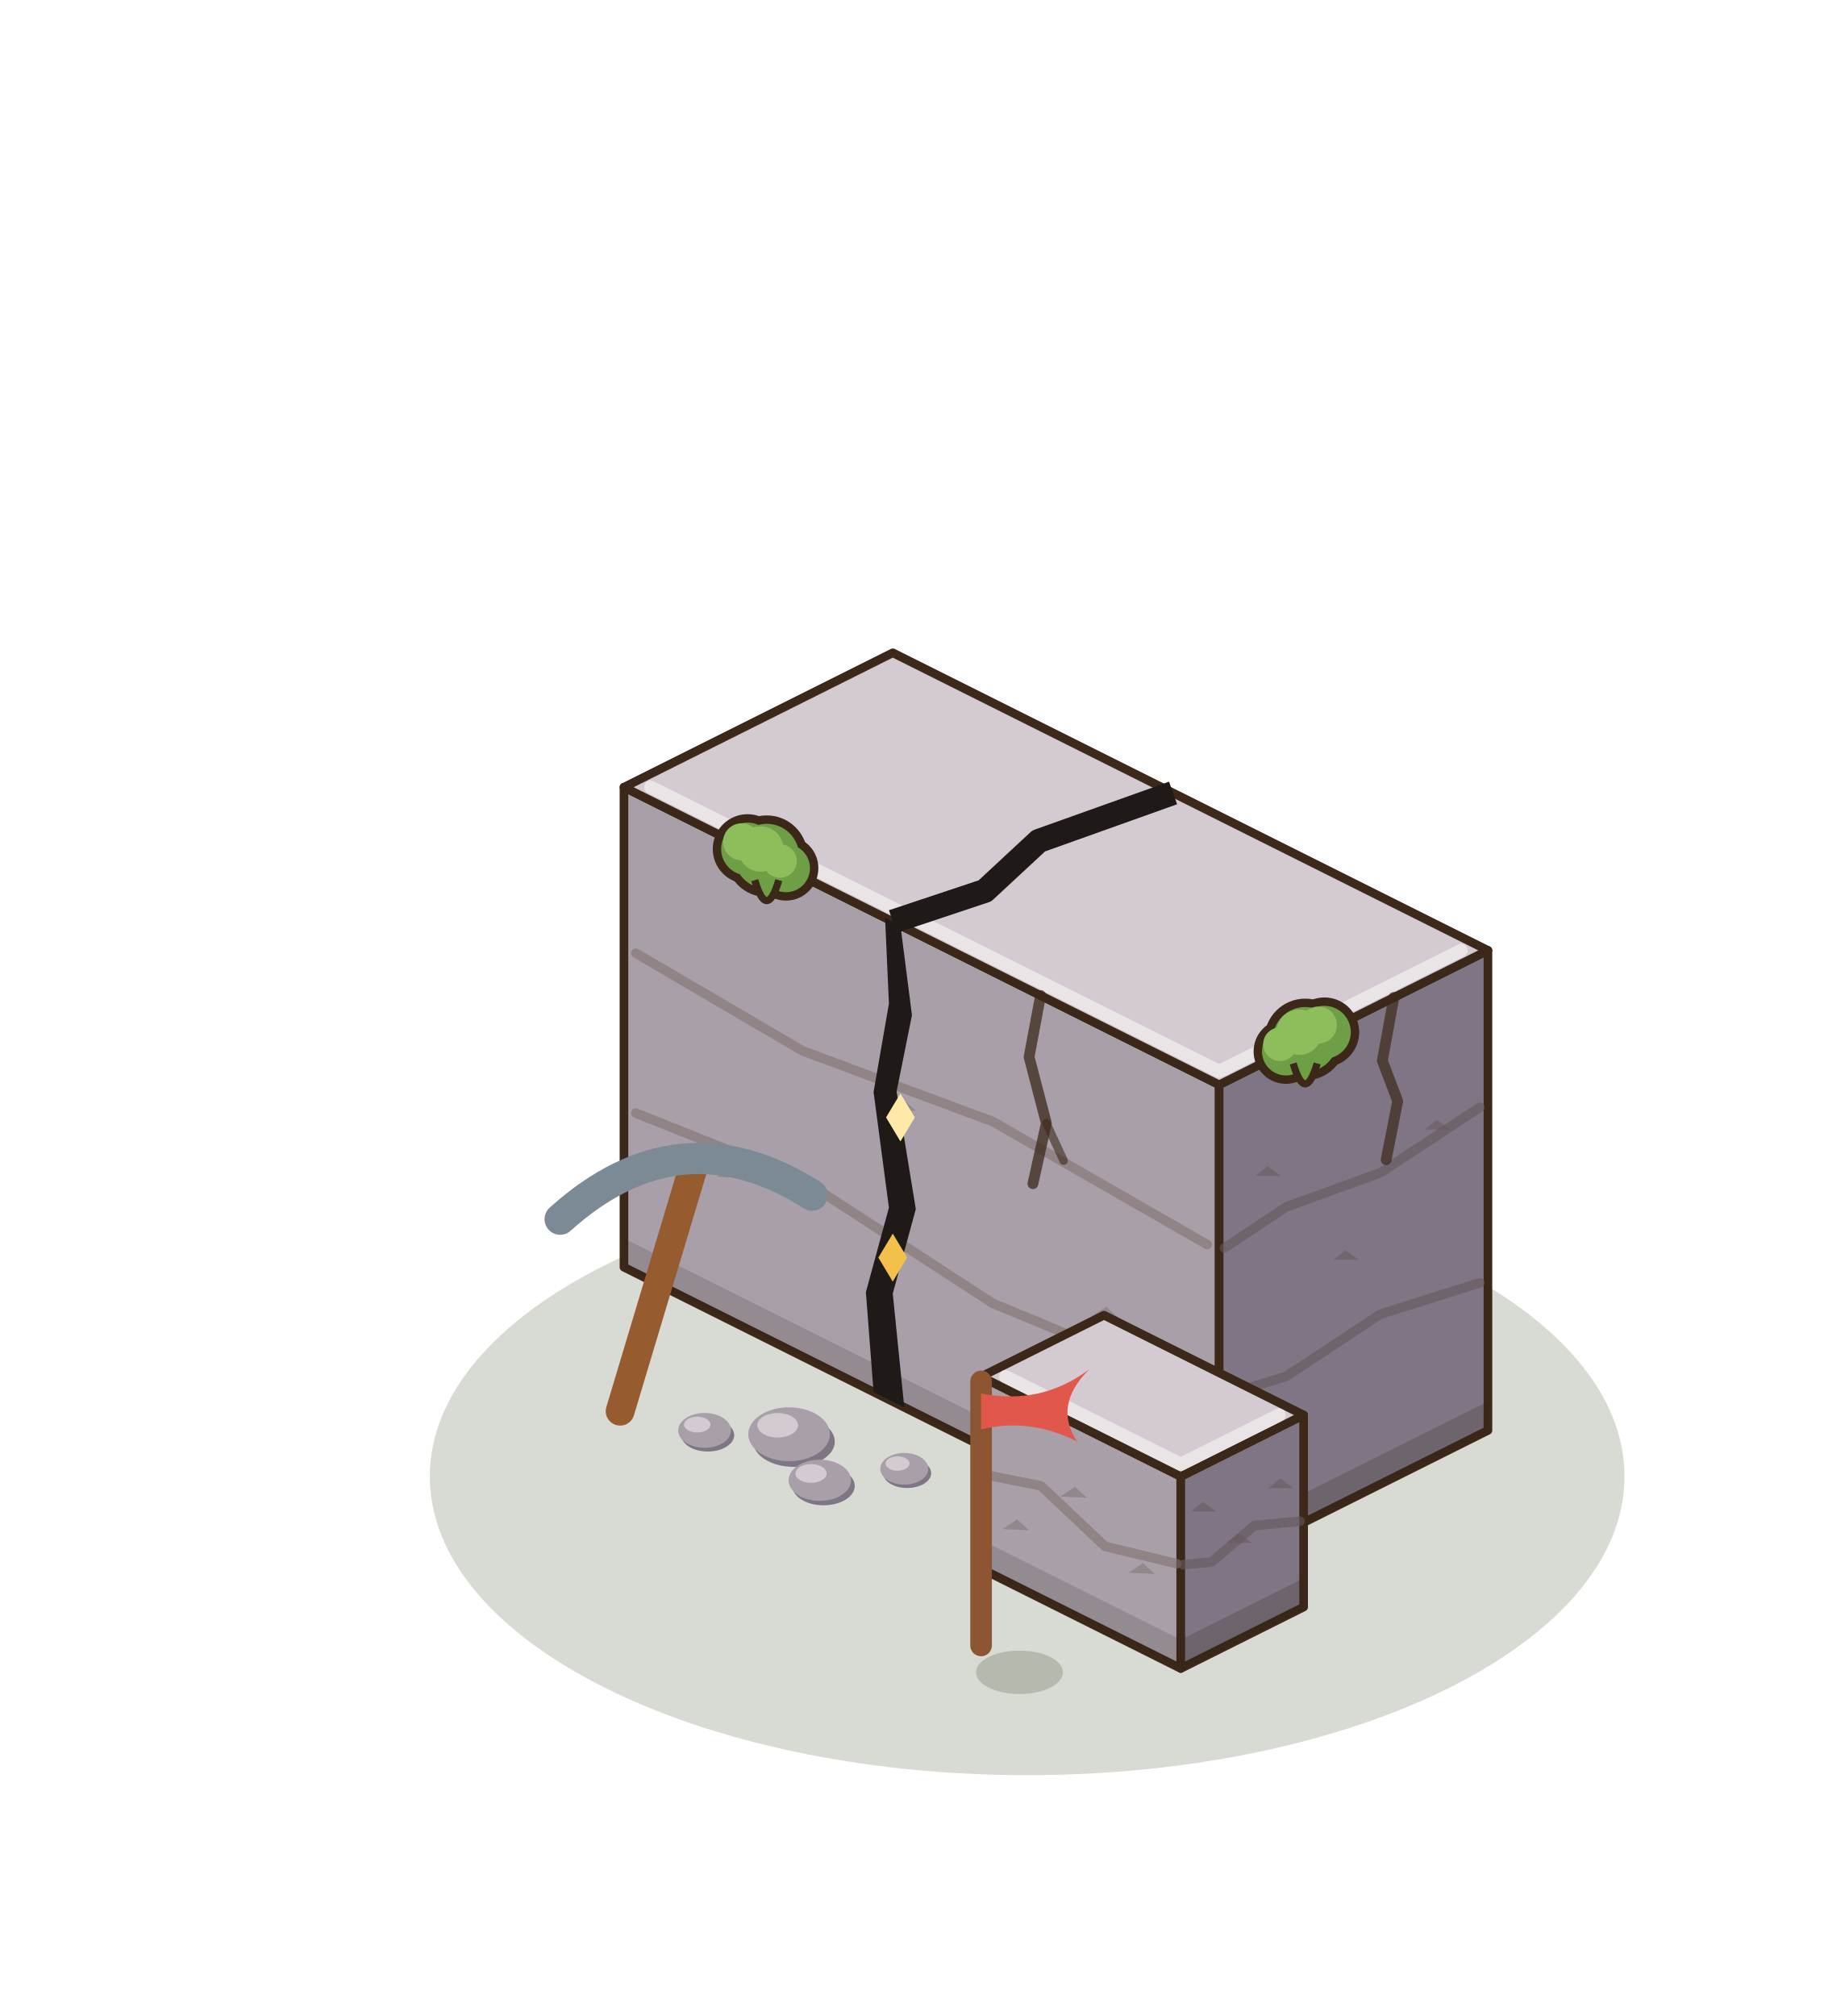
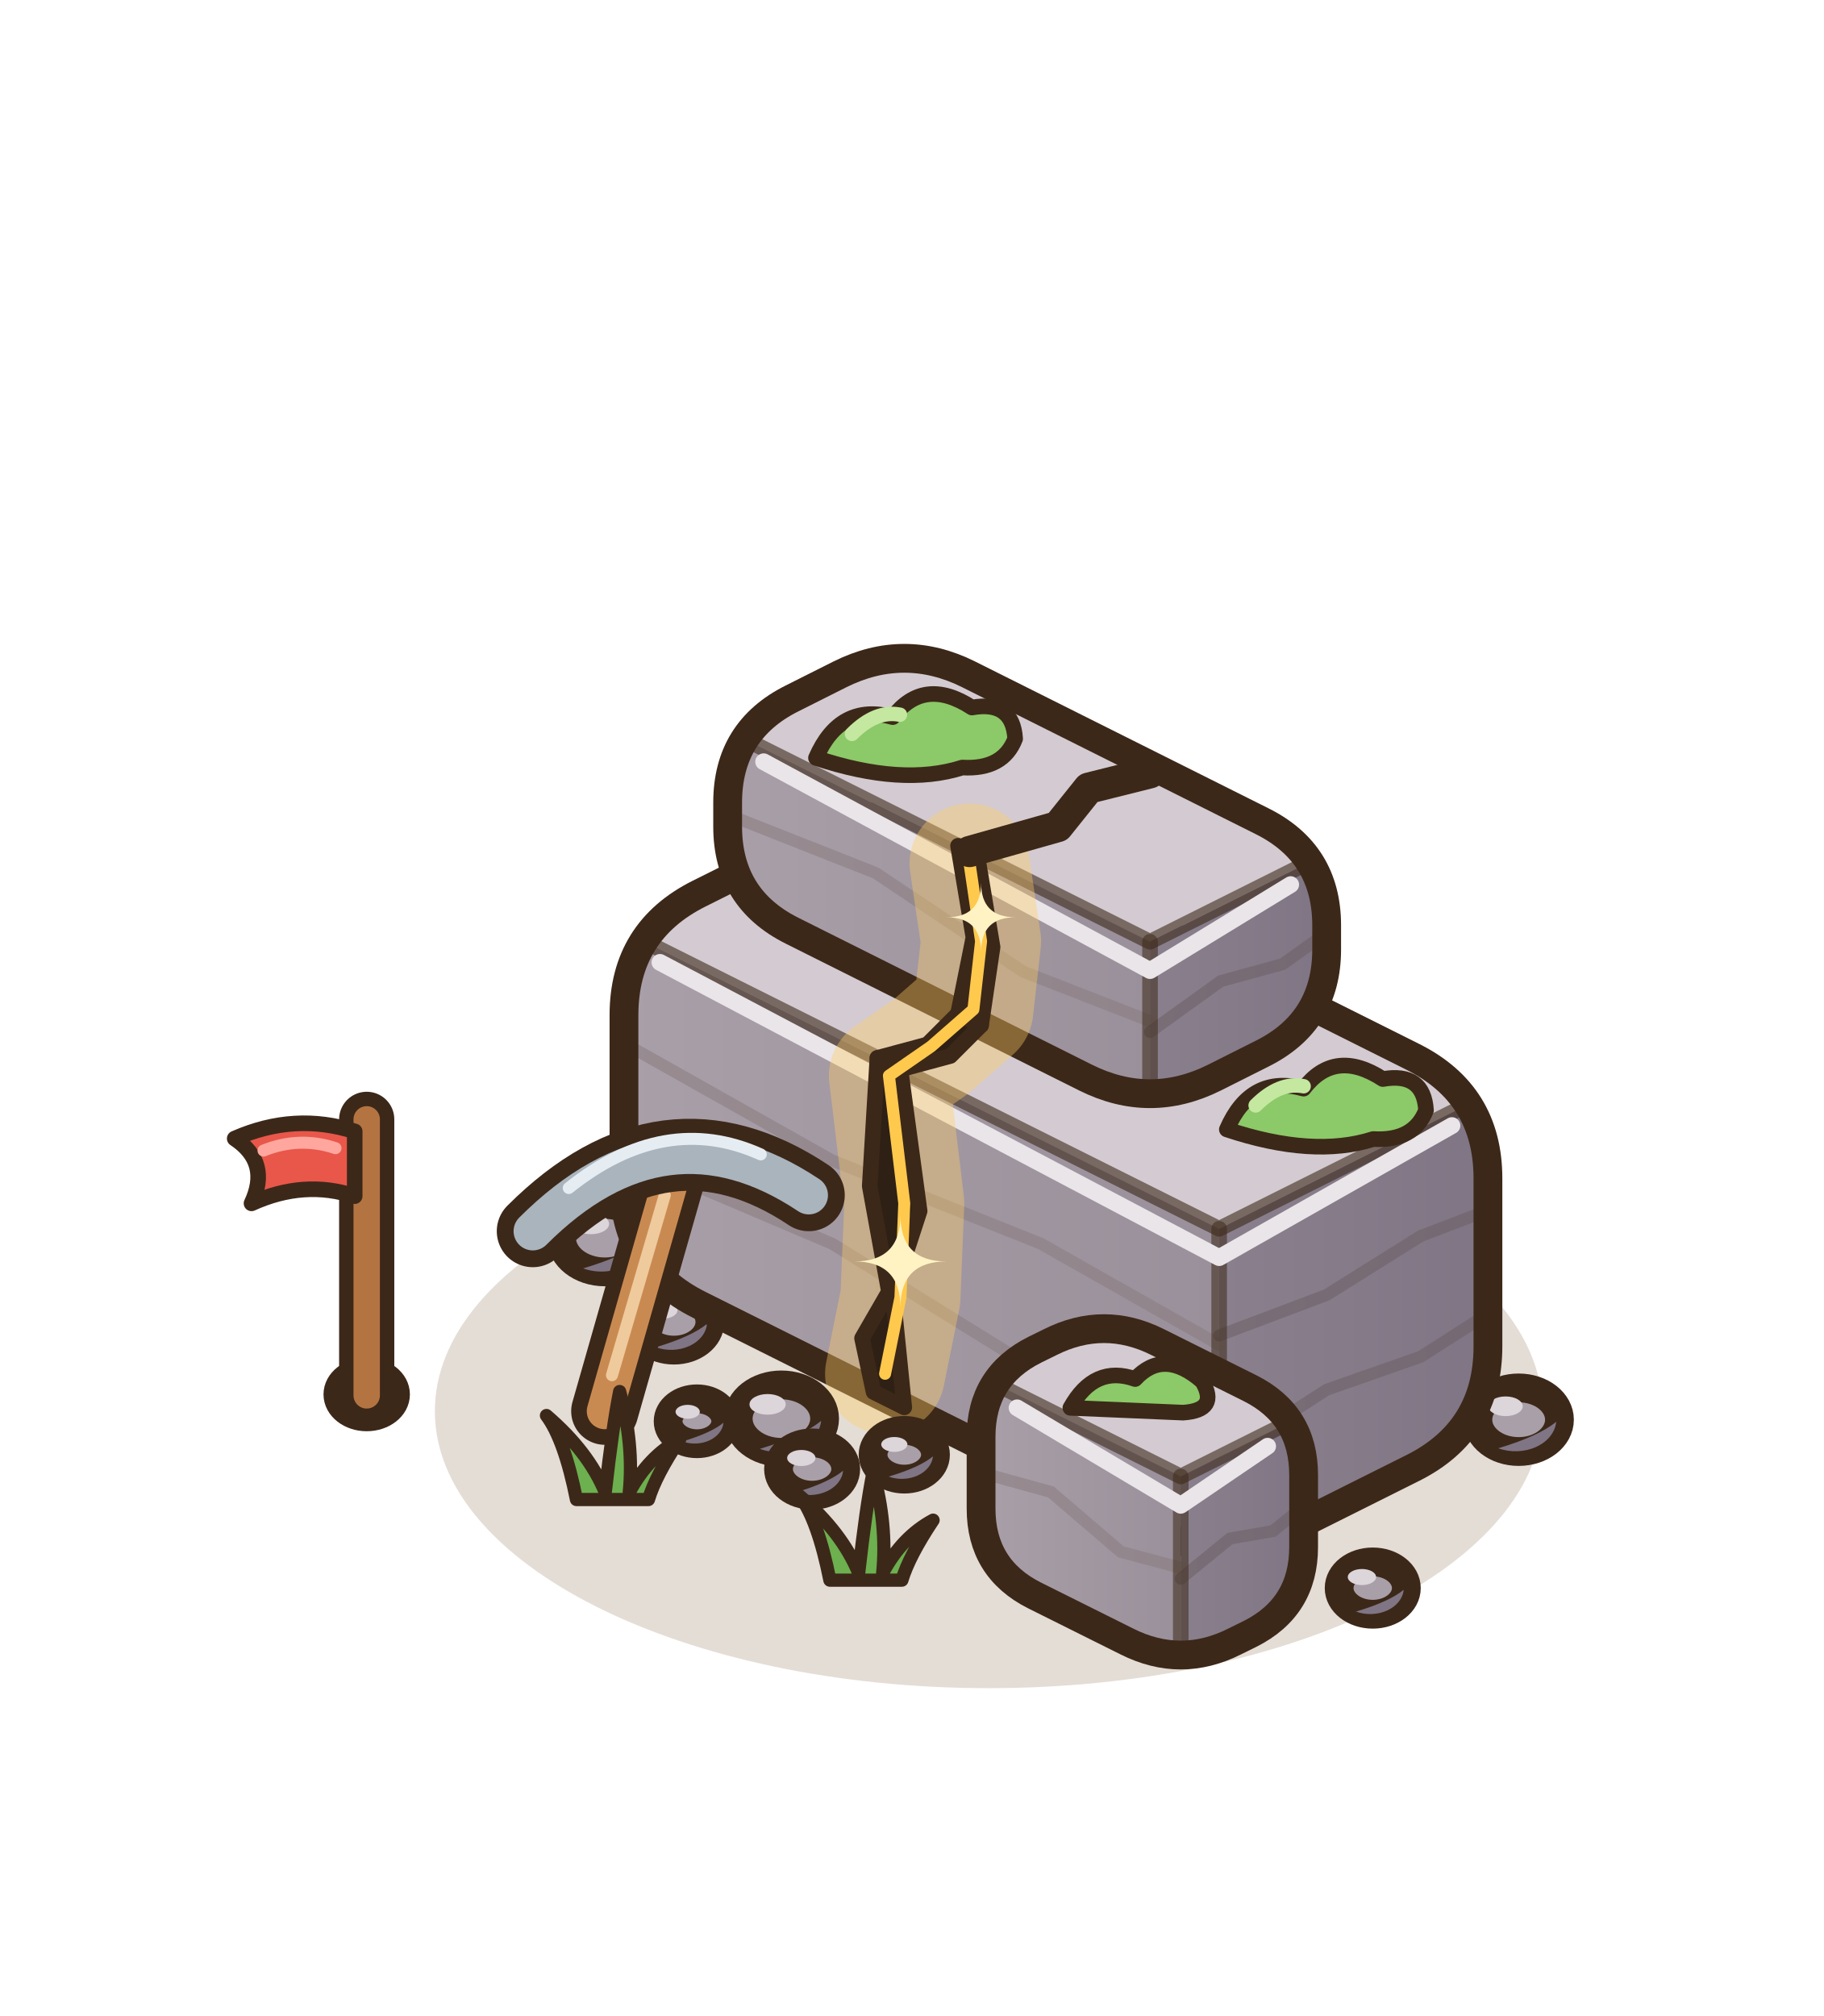
<svg xmlns="http://www.w3.org/2000/svg" width="190" height="210" viewBox="-95 -155 190 210">
  <g transform="scale(1.25)">
-     <ellipse cx="9.6" cy="-0.96" rx="49.78" ry="24.89" fill="rgba(40,55,20,0.18)" />
-     <polygon points="-24,-18.4 25.6,6.4 25.6,-33.6 -24,-58.4" fill="#A99FA8" stroke="#3C2819" stroke-width="0.72" stroke-linejoin="round" />
-     <polygon points="48,-4.8 25.6,6.4 25.6,-33.6 48,-44.8" fill="#7F7584" stroke="#3C2819" stroke-width="0.72" stroke-linejoin="round" />
-     <polygon points="-1.6,-69.6 48,-44.8 25.6,-33.6 -24,-58.4" fill="#D3CBD1" stroke="#3C2819" stroke-width="0.72" stroke-linejoin="round" />
-     <polygon points="-24,-18.4 25.6,6.4 25.6,4 -24,-20.8" fill="rgba(40,30,20,.16)" />
-     <polygon points="48,-4.8 25.6,6.4 25.6,4 48,-7.2" fill="rgba(40,30,20,.2)" />
-     <polyline points="-23.01,-31.24 -9.12,-25.69 6.75,-15.38 24.61,-7.99" stroke="#807272" stroke-width="0.8" fill="none" stroke-linecap="round" stroke-linejoin="round" opacity=".6" />
-     <polyline points="47.33,-17.1 39.04,-14.49 31.2,-9.31 26.05,-7.72" stroke="#66585b" stroke-width="0.8" fill="none" stroke-linecap="round" stroke-linejoin="round" opacity=".6" />
-     <polyline points="-23.01,-44.57 -9.12,-36.43 6.75,-30.53 24.61,-20.28" stroke="#807272" stroke-width="0.8" fill="none" stroke-linecap="round" stroke-linejoin="round" opacity=".6" />
-     <polyline points="47.33,-31.73 39.04,-26.27 31.2,-23.43 26.05,-20.01" stroke="#66585b" stroke-width="0.8" fill="none" stroke-linecap="round" stroke-linejoin="round" opacity=".6" />
-     <polyline points="-21.76,-58.4 25.6,-34.72 45.76,-44.8" stroke="#ebe8ea" stroke-width="1.1" fill="none" stroke-linecap="round" stroke-linejoin="round" opacity=".9" />
-     <path d="M-16.27,-25.94 l1.2,-0.8 l1,0.9 Z" fill="#807272" opacity=".55" />
-     <path d="M28.63,-26.02 l1,-0.8 l1.1,0.8 Z" fill="#66585b" opacity=".55" />
-     <path d="M-1.89,-31.54 l1.2,-0.8 l1,0.9 Z" fill="#807272" opacity=".55" />
-     <path d="M35.13,-19.02 l1,-0.8 l1.1,0.8 Z" fill="#66585b" opacity=".55" />
-     <path d="M14.98,-14.31 l1.2,-0.8 l1,0.9 Z" fill="#807272" opacity=".55" />
-     <path d="M42.74,-29.87 l1,-0.8 l1.1,0.8 Z" fill="#66585b" opacity=".55" />
-     <polyline points="10.72,-41.04 9.76,-35.92 11.2,-30.4 10.08,-25.36" stroke="#3C2819" stroke-width="0.9" fill="none" stroke-linecap="round" stroke-linejoin="round" opacity=".75" />
-     <polyline points="11.2,-30.4 12.64,-27.28" stroke="#3C2819" stroke-width="0.7" fill="none" stroke-linecap="round" stroke-linejoin="round" opacity=".6" />
-     <polyline points="40.16,-40.88 39.2,-35.6 40.48,-32.24 39.52,-27.36" stroke="#3C2819" stroke-width="0.9" fill="none" stroke-linecap="round" stroke-linejoin="round" opacity=".7" />
-     <circle cx="-13.7" cy="-53.25" r="2.9" fill="#3C2819" />
-     <circle cx="-12.1" cy="-52.65" r="3.4" fill="#3C2819" />
-     <circle cx="-10.5" cy="-51.65" r="2.7" fill="#3C2819" />
-     <circle cx="-13.7" cy="-53.25" r="2.2" fill="#6E9E45" />
-     <circle cx="-12.1" cy="-52.65" r="2.7" fill="#6E9E45" />
-     <circle cx="-10.5" cy="-51.65" r="2" fill="#6E9E45" />
-     <circle cx="-14.2" cy="-53.85" r="1.54" fill="#8CBF5B" />
-     <circle cx="-12.6" cy="-53.25" r="1.89" fill="#8CBF5B" />
-     <circle cx="-11" cy="-52.25" r="1.4" fill="#8CBF5B" />
-     <path d="M-13.1,-50.65 q1,3.4 2,0" fill="#6E9E45" stroke="#3C2819" stroke-width="0.6" />
-     <circle cx="34.37" cy="-37.98" r="2.9" fill="#3C2819" />
-     <circle cx="32.77" cy="-37.38" r="3.4" fill="#3C2819" />
-     <circle cx="31.17" cy="-36.38" r="2.7" fill="#3C2819" />
-     <circle cx="34.37" cy="-37.98" r="2.2" fill="#6E9E45" />
-     <circle cx="32.77" cy="-37.38" r="2.7" fill="#6E9E45" />
-     <circle cx="31.17" cy="-36.38" r="2" fill="#6E9E45" />
-     <circle cx="33.87" cy="-38.58" r="1.54" fill="#8CBF5B" />
-     <circle cx="32.27" cy="-37.98" r="1.89" fill="#8CBF5B" />
-     <circle cx="30.67" cy="-36.98" r="1.4" fill="#8CBF5B" />
-     <path d="M31.77,-35.38 q1,3.4 2,0" fill="#6E9E45" stroke="#3C2819" stroke-width="0.6" />
-     <polygon points="5.76,6.72 22.4,15.04 22.4,-0.96 5.76,-9.28" fill="#A99FA8" stroke="#3C2819" stroke-width="0.72" stroke-linejoin="round" />
-     <polygon points="32.64,9.92 22.4,15.04 22.4,-0.96 32.64,-6.08" fill="#7F7584" stroke="#3C2819" stroke-width="0.72" stroke-linejoin="round" />
-     <polygon points="16,-14.4 32.64,-6.08 22.4,-0.96 5.76,-9.28" fill="#D3CBD1" stroke="#3C2819" stroke-width="0.72" stroke-linejoin="round" />
-     <polygon points="5.76,6.72 22.4,15.04 22.4,12.64 5.76,4.32" fill="rgba(40,30,20,.16)" />
-     <polygon points="32.64,9.92 22.4,15.04 22.4,12.64 32.64,7.52" fill="rgba(40,30,20,.2)" />
-     <polyline points="6.09,-1.11 10.75,-0.18 16.08,4.86 22.07,6.31" stroke="#807272" stroke-width="0.8" fill="none" stroke-linecap="round" stroke-linejoin="round" opacity=".6" />
-     <polyline points="32.33,2.77 28.54,3.13 24.96,6.18 22.6,6.38" stroke="#66585b" stroke-width="0.8" fill="none" stroke-linecap="round" stroke-linejoin="round" opacity=".6" />
-     <polyline points="7.81,-9.28 22.4,-1.98 30.59,-6.08" stroke="#ebe8ea" stroke-width="1.1" fill="none" stroke-linecap="round" stroke-linejoin="round" opacity=".9" />
-     <path d="M7.56,3.42 l1.2,-0.8 l1,0.9 Z" fill="#807272" opacity=".55" />
-     <path d="M23.24,1.96 l1,-0.8 l1.1,0.8 Z" fill="#66585b" opacity=".55" />
-     <path d="M12.38,0.71 l1.2,-0.8 l1,0.9 Z" fill="#807272" opacity=".55" />
-     <path d="M26.21,4.57 l1,-0.8 l1.1,0.8 Z" fill="#66585b" opacity=".55" />
-     <path d="M18.04,7.06 l1.2,-0.8 l1,0.9 Z" fill="#807272" opacity=".55" />
-     <path d="M29.69,0.01 l1,-0.8 l1.1,0.8 Z" fill="#66585b" opacity=".55" />
-     <polygon points="-3.2,-8 -0.64,-6.72 -1.6,-16.2 0.32,-23.24 -1.28,-33.04 0,-39.4 -0.96,-46.88 -2.24,-47.52 -1.92,-40.36 -3.2,-33 -1.92,-23.36 -3.84,-16.32" fill="#1F1A17" />
-     <path d="M-1.6,-21.2 l1.2,2 l-1.2,2 l-1.2,-2 Z" fill="#F2C04B" />
-     <path d="M-0.96,-32.88 l1.2,2 l-1.2,2 l-1.2,-2 Z" fill="#FFE9A8" />
-     <polyline points="-1.6,-47.2 6.08,-49.76 10.56,-53.92 21.76,-57.92" stroke="#1F1A17" stroke-width="2" fill="none" stroke-linejoin="round" />
-     <ellipse cx="-9.832" cy="-3.868" rx="3.4" ry="2.108" fill="#7F7584" />
-     <ellipse cx="-10.24" cy="-4.48" rx="3.4" ry="2.244" fill="#A99FA8" />
-     <ellipse cx="-11.192" cy="-5.228" rx="1.7" ry="1.02" fill="#D3CBD1" />
-     <ellipse cx="-7.368" cy="-0.172" rx="2.6" ry="1.612" fill="#7F7584" />
-     <ellipse cx="-7.68" cy="-0.64" rx="2.6" ry="1.716" fill="#A99FA8" />
-     <ellipse cx="-8.408" cy="-1.212" rx="1.3" ry="0.78" fill="#D3CBD1" />
-     <ellipse cx="-17.016" cy="-4.404" rx="2.2" ry="1.364" fill="#7F7584" />
-     <ellipse cx="-17.28" cy="-4.8" rx="2.2" ry="1.452" fill="#A99FA8" />
-     <ellipse cx="-17.896" cy="-5.284" rx="1.1" ry="0.66" fill="#D3CBD1" />
-     <ellipse cx="-0.4" cy="-1.24" rx="2" ry="1.24" fill="#7F7584" />
-     <ellipse cx="-0.64" cy="-1.6" rx="2" ry="1.32" fill="#A99FA8" />
-     <ellipse cx="-1.2" cy="-2.04" rx="1" ry="0.6" fill="#D3CBD1" />
-     <line x1="-24.32" y1="-6.4" x2="-18.32" y2="-26.4" stroke="#965C30" stroke-width="2.4" stroke-linecap="round" />
-     <path d="M-29.32,-22.4 Q-19.32,-31.4 -8.32,-24.4" stroke="#7C8A96" stroke-width="2.6" fill="none" stroke-linecap="round" />
-     <ellipse cx="8.96" cy="15.36" rx="3.62" ry="1.81" fill="rgba(40,55,20,0.2)" />
-     <line x1="5.76" y1="13.12" x2="5.76" y2="-8.88" stroke="#8B5631" stroke-width="1.8" stroke-linecap="round" />
-     <path d="M5.76,-7.88 q5,1 9,-2 q-3,3 -1,6 q-4,-2 -8,-1 Z" fill="#E2574C" />
+     <ellipse cx="6.4" cy="-6.4" rx="46.16" ry="23.08" fill="rgba(120,85,45,.2)" />
+     <ellipse cx="-25.6" cy="-20.82" rx="3.6" ry="2.81" fill="#A99FA8" stroke="#3C2819" stroke-width="2.4" />
+     <path d="M-22.29,-20.64 A3.6,2.81 0 0 1 -27.4,-18.3 Q-23.8,-19.38 -22.29,-20.64 Z" fill="#7F7584" />
+     <ellipse cx="-26.75" cy="-22.01" rx="1.51" ry="0.86" fill="#dcd5da" />
+     <ellipse cx="-19.84" cy="-13.83" rx="3" ry="2.34" fill="#A99FA8" stroke="#3C2819" stroke-width="2.4" />
+     <path d="M-17.08,-13.68 A3,2.34 0 0 1 -21.34,-11.73 Q-18.34,-12.63 -17.08,-13.68 Z" fill="#7F7584" />
+     <ellipse cx="-20.8" cy="-14.82" rx="1.26" ry="0.72" fill="#dcd5da" />
+     <ellipse cx="50.56" cy="-5.69" rx="3.4" ry="2.65" fill="#A99FA8" stroke="#3C2819" stroke-width="2.4" />
+     <path d="M53.69,-5.52 A3.4,2.65 0 0 1 48.86,-3.31 Q52.26,-4.33 53.69,-5.52 Z" fill="#7F7584" />
+     <ellipse cx="49.47" cy="-6.81" rx="1.43" ry="0.82" fill="#dcd5da" />
+     <ellipse cx="38.4" cy="8.34" rx="2.8" ry="2.18" fill="#A99FA8" stroke="#3C2819" stroke-width="2.4" />
+     <path d="M40.98,8.48 A2.8,2.18 0 0 1 37,10.3 Q39.8,9.46 40.98,8.48 Z" fill="#7F7584" />
+     <ellipse cx="37.5" cy="7.42" rx="1.18" ry="0.67" fill="#dcd5da" />
+     <defs>
+       <linearGradient id="fs1-l" x1="0" y1="0" x2="1" y2="0">
+         <stop offset="0" stop-color="#A99FA8" />
+         <stop offset="1" stop-color="#9a909b" />
+       </linearGradient>
+     </defs>
+     <defs>
+       <linearGradient id="fs1-r" x1="0" y1="0" x2="1" y2="0">
+         <stop offset="0" stop-color="#8a808d" />
+         <stop offset="1" stop-color="#7F7584" />
+       </linearGradient>
+     </defs>
+     <defs>
+       <clipPath id="fs1-s">
+         <path d="M4.66,-54.47 Q-1.6,-57.6 -7.86,-54.47 L-17.74,-49.53 Q-24,-46.4 -24,-39.4 L-24,-25.4 Q-24,-18.4 -17.74,-15.27 L19.34,3.27 Q25.6,6.4 31.86,3.27 L41.74,-1.67 Q48,-4.8 48,-11.8 L48,-25.8 Q48,-32.8 41.74,-35.93 Z" />
+       </clipPath>
+     </defs>
+     <g clip-path="url(#fs1-s)">
+       <polygon points="-24,-46.4 -24,-18.4 25.6,6.4 25.6,-21.6" fill="url(#fs1-l)" />
+       <polygon points="25.6,-21.6 25.6,6.4 48,-4.8 48,-32.8" fill="url(#fs1-r)" />
+       <polygon points="-1.6,-57.6 -24,-46.4 25.6,-21.6 48,-32.8" fill="#D3CBD1" />
+       <polyline points="-24,-27.73 -6.64,-20.35 10.72,-9.59 25.6,-3.32" fill="none" stroke="#887b7d" stroke-width="1" opacity=".55" stroke-linecap="round" />
+       <polyline points="25.6,-2.41 34.56,-8.19 42.4,-10.94 48,-14.52" fill="none" stroke="#6b5e64" stroke-width="1" opacity=".55" stroke-linecap="round" />
+       <polyline points="-24,-37.07 -6.64,-27.29 10.72,-20.37 25.6,-11.94" fill="none" stroke="#887b7d" stroke-width="1" opacity=".55" stroke-linecap="round" />
+       <polyline points="25.6,-12.71 34.56,-16.09 42.4,-21 48,-23.14" fill="none" stroke="#6b5e64" stroke-width="1" opacity=".55" stroke-linecap="round" />
+       <line x1="25.6" y1="-21.6" x2="25.6" y2="6.4" stroke="rgba(60,40,25,.55)" stroke-width="1.3" stroke-linecap="round" />
+       <polyline points="-24,-46.4 25.6,-21.6 48,-32.8" fill="none" stroke="rgba(60,40,25,.6)" stroke-width="1.3" stroke-linejoin="round" />
+       <polyline points="-21,-43.8 25.6,-19.2 45,-30.2" fill="none" stroke="#e9e5e8" stroke-width="1.4" stroke-linejoin="round" stroke-linecap="round" />
+     </g>
+     <path d="M4.66,-54.47 Q-1.6,-57.6 -7.86,-54.47 L-17.74,-49.53 Q-24,-46.4 -24,-39.4 L-24,-25.4 Q-24,-18.4 -17.74,-15.27 L19.34,3.27 Q25.6,6.4 31.86,3.27 L41.74,-1.67 Q48,-4.8 48,-11.8 L48,-25.8 Q48,-32.8 41.74,-35.93 Z" fill="none" stroke="#3C2819" stroke-width="2.4" stroke-linejoin="round" />
+     <defs>
+       <linearGradient id="fs3-l" x1="0" y1="0" x2="1" y2="0">
+         <stop offset="0" stop-color="#A99FA8" />
+         <stop offset="1" stop-color="#9a909b" />
+       </linearGradient>
+     </defs>
+     <defs>
+       <linearGradient id="fs3-r" x1="0" y1="0" x2="1" y2="0">
+         <stop offset="0" stop-color="#8a808d" />
+         <stop offset="1" stop-color="#7F7584" />
+       </linearGradient>
+     </defs>
+     <defs>
+       <clipPath id="fs3-s">
+         <path d="M4.73,-67.8 Q-0.64,-70.48 -6.01,-67.8 L-9.99,-65.8 Q-15.36,-63.12 -15.36,-57.12 L-15.36,-55.12 Q-15.36,-49.12 -9.99,-46.44 L14.47,-34.2 Q19.84,-31.52 25.21,-34.2 L29.19,-36.2 Q34.56,-38.88 34.56,-44.88 L34.56,-46.88 Q34.56,-52.88 29.19,-55.56 Z" />
+       </clipPath>
+     </defs>
+     <g clip-path="url(#fs3-s)">
+       <polygon points="-15.36,-63.12 -15.36,-49.12 19.84,-31.52 19.84,-45.52" fill="url(#fs3-l)" />
+       <polygon points="19.84,-45.52 19.84,-31.52 34.56,-38.88 34.56,-52.88" fill="url(#fs3-r)" />
+       <polygon points="-0.64,-70.48 -15.36,-63.12 19.84,-45.52 34.56,-52.88" fill="#D3CBD1" />
+       <polyline points="-15.36,-56.12 -3.04,-51.26 9.28,-43.02 19.84,-38.91" fill="none" stroke="#887b7d" stroke-width="1" opacity=".55" stroke-linecap="round" />
+       <polyline points="19.84,-38 25.73,-42.24 30.88,-43.65 34.56,-46.27" fill="none" stroke="#6b5e64" stroke-width="1" opacity=".55" stroke-linecap="round" />
+       <line x1="19.84" y1="-45.52" x2="19.84" y2="-31.52" stroke="rgba(60,40,25,.55)" stroke-width="1.3" stroke-linecap="round" />
+       <polyline points="-15.36,-63.12 19.84,-45.52 34.56,-52.88" fill="none" stroke="rgba(60,40,25,.6)" stroke-width="1.3" stroke-linejoin="round" />
+       <polyline points="-12.36,-60.52 19.84,-43.12 31.56,-50.28" fill="none" stroke="#e9e5e8" stroke-width="1.4" stroke-linejoin="round" stroke-linecap="round" />
+     </g>
+     <path d="M4.73,-67.8 Q-0.64,-70.48 -6.01,-67.8 L-9.99,-65.8 Q-15.36,-63.12 -15.36,-57.12 L-15.36,-55.12 Q-15.36,-49.12 -9.99,-46.44 L14.47,-34.2 Q19.84,-31.52 25.21,-34.2 L29.19,-36.2 Q34.56,-38.88 34.56,-44.88 L34.56,-46.88 Q34.56,-52.88 29.19,-55.56 Z" fill="none" stroke="#3C2819" stroke-width="2.4" stroke-linejoin="round" />
+     <polyline points="-2.24,-9.52 -0.96,-15.88 -0.64,-23.72 -1.92,-34.36 1.6,-36.8 5.12,-39.88 5.76,-45.56 4.8,-52.04" fill="none" stroke="rgba(255,205,100,.38)" stroke-width="10" stroke-linecap="round" stroke-linejoin="round" />
+     <polygon points="-3.2,-8 -0.64,-6.72 -1.6,-16.2 0.64,-23.08 -0.96,-34.88 -2.88,-35.84 -3.52,-25.16 -1.92,-16.36 -4.16,-12.48" fill="#2E2014" stroke="#3C2819" stroke-width="1.3" stroke-linejoin="round" />
+     <polygon points="-0.96,-34.88 3.2,-36 5.76,-38.56 3.84,-39.52 1.28,-36.96 -2.88,-35.84" fill="#2E2014" stroke="#3C2819" stroke-width="1.3" stroke-linejoin="round" />
+     <polygon points="3.84,-39.52 5.76,-38.56 6.72,-45.08 5.44,-52.72 3.84,-53.52 5.12,-45.88" fill="#2E2014" stroke="#3C2819" stroke-width="1.3" stroke-linejoin="round" />
+     <polyline points="-2.24,-9.52 -0.96,-15.88 -0.64,-23.72 -1.92,-34.36 1.6,-36.8 5.12,-39.88 5.76,-45.56 4.8,-52.04" fill="none" stroke="#FFC94D" stroke-width="1" stroke-linecap="round" stroke-linejoin="round" />
+     <polyline points="4.8,-53.04 12.16,-55.12 14.72,-58.32 19.84,-59.6" fill="none" stroke="#3C2819" stroke-width="2.6" stroke-linecap="round" stroke-linejoin="round" />
+     <path d="M-0.96,-22.72 Q-0.96,-18.88 2.88,-18.88 Q-0.96,-18.88 -0.96,-15.04 Q-0.96,-18.88 -4.8,-18.88 Q-0.96,-18.88 -0.96,-22.72 Z" fill="#FFF3C4" />
+     <path d="M5.76,-50.44 Q5.76,-47.56 8.64,-47.56 Q5.76,-47.56 5.76,-44.68 Q5.76,-47.56 2.88,-47.56 Q5.76,-47.56 5.76,-50.44 Z" fill="#FFF3C4" />
+     <path d="M-8,-60.84 q2,-4.6 6.4,-3.4 q2.6,-3.4 6.6,-0.8 q3.4,-0.6 3.6,2.6 q-1,2.6 -4.4,2.4 q-5,1.6 -12.2,-0.8 Z" fill="#8CC968" stroke="#3C2819" stroke-width="1.3" stroke-linejoin="round" />
+     <path d="M-5,-62.84 q2,-2 4,-1.6" stroke="#C4E8A0" stroke-width="1.2" fill="none" stroke-linecap="round" />
+     <path d="M26.24,-29.88 q2,-4.6 6.4,-3.4 q2.6,-3.4 6.6,-0.8 q3.4,-0.6 3.6,2.6 q-1,2.6 -4.4,2.4 q-5,1.6 -12.2,-0.8 Z" fill="#8CC968" stroke="#3C2819" stroke-width="1.3" stroke-linejoin="round" />
+     <path d="M28.64,-31.88 q2,-2 4,-1.6" stroke="#C4E8A0" stroke-width="1.2" fill="none" stroke-linecap="round" />
+     <defs>
+       <linearGradient id="fs2-l" x1="0" y1="0" x2="1" y2="0">
+         <stop offset="0" stop-color="#A99FA8" />
+         <stop offset="1" stop-color="#9a909b" />
+       </linearGradient>
+     </defs>
+     <defs>
+       <linearGradient id="fs2-r" x1="0" y1="0" x2="1" y2="0">
+         <stop offset="0" stop-color="#8a808d" />
+         <stop offset="1" stop-color="#7F7584" />
+       </linearGradient>
+     </defs>
+     <defs>
+       <clipPath id="fs2-s">
+         <path d="M20.47,-12.16 Q16,-14.4 11.53,-12.16 L10.23,-11.52 Q5.76,-9.28 5.76,-4.28 L5.76,1.72 Q5.76,6.72 10.23,8.96 L17.93,12.8 Q22.4,15.04 26.87,12.8 L28.17,12.16 Q32.64,9.92 32.64,4.92 L32.64,-1.08 Q32.64,-6.08 28.17,-8.32 Z" />
+       </clipPath>
+     </defs>
+     <g clip-path="url(#fs2-s)">
+       <polygon points="5.76,-9.28 5.76,6.72 22.4,15.04 22.4,-0.96" fill="url(#fs2-l)" />
+       <polygon points="22.4,-0.96 22.4,15.04 32.64,9.92 32.64,-6.08" fill="url(#fs2-r)" />
+       <polygon points="16,-14.4 5.76,-9.28 22.4,-0.96 32.64,-6.08" fill="#D3CBD1" />
+       <polyline points="5.76,-1.28 11.58,0.33 17.41,5.32 22.4,6.65" fill="none" stroke="#887b7d" stroke-width="1" opacity=".55" stroke-linecap="round" />
+       <polyline points="22.4,7.56 26.5,4.21 30.08,3.59 32.64,1.53" fill="none" stroke="#6b5e64" stroke-width="1" opacity=".55" stroke-linecap="round" />
+       <line x1="22.4" y1="-0.96" x2="22.4" y2="15.04" stroke="rgba(60,40,25,.55)" stroke-width="1.3" stroke-linecap="round" />
+       <polyline points="5.76,-9.28 22.4,-0.96 32.64,-6.08" fill="none" stroke="rgba(60,40,25,.6)" stroke-width="1.3" stroke-linejoin="round" />
+       <polyline points="8.76,-6.68 22.4,1.44 29.64,-3.48" fill="none" stroke="#e9e5e8" stroke-width="1.4" stroke-linejoin="round" stroke-linecap="round" />
+     </g>
+     <path d="M20.47,-12.16 Q16,-14.4 11.53,-12.16 L10.23,-11.52 Q5.76,-9.28 5.76,-4.28 L5.76,1.72 Q5.76,6.72 10.23,8.96 L17.93,12.8 Q22.4,15.04 26.87,12.8 L28.17,12.16 Q32.64,9.92 32.64,4.92 L32.64,-1.08 Q32.64,-6.08 28.17,-8.32 Z" fill="none" stroke="#3C2819" stroke-width="2.4" stroke-linejoin="round" />
+     <path d="M13.2,-6.68 q2,-3.6 5.4,-2.4 q2.4,-2.6 5.6,0.2 q1.4,2.4 -1.6,2.6 Z" fill="#8CC968" stroke="#3C2819" stroke-width="1.3" stroke-linejoin="round" />
+     <ellipse cx="-0.64" cy="-2.77" rx="2.6" ry="2.03" fill="#A99FA8" stroke="#3C2819" stroke-width="2.4" />
+     <path d="M1.75,-2.64 A2.6,2.03 0 0 1 -1.94,-0.95 Q0.66,-1.73 1.75,-2.64 Z" fill="#7F7584" />
+     <ellipse cx="-1.47" cy="-3.63" rx="1.09" ry="0.62" fill="#dcd5da" />
+     <ellipse cx="-10.88" cy="-5.78" rx="3.6" ry="2.81" fill="#A99FA8" stroke="#3C2819" stroke-width="2.4" />
+     <path d="M-7.57,-5.6 A3.6,2.81 0 0 1 -12.68,-3.26 Q-9.08,-4.34 -7.57,-5.6 Z" fill="#7F7584" />
+     <ellipse cx="-12.03" cy="-6.97" rx="1.51" ry="0.86" fill="#dcd5da" />
+     <ellipse cx="-17.92" cy="-5.56" rx="2.4" ry="1.87" fill="#A99FA8" stroke="#3C2819" stroke-width="2.4" />
+     <path d="M-15.71,-5.44 A2.4,1.87 0 0 1 -19.12,-3.88 Q-16.72,-4.6 -15.71,-5.44 Z" fill="#7F7584" />
+     <ellipse cx="-18.69" cy="-6.35" rx="1.01" ry="0.58" fill="#dcd5da" />
+     <ellipse cx="-8.32" cy="-1.58" rx="2.8" ry="2.18" fill="#A99FA8" stroke="#3C2819" stroke-width="2.4" />
+     <path d="M-5.74,-1.44 A2.8,2.18 0 0 1 -9.72,0.38 Q-6.92,-0.46 -5.74,-1.44 Z" fill="#7F7584" />
+     <ellipse cx="-9.22" cy="-2.5" rx="1.18" ry="0.67" fill="#dcd5da" />
+     <line x1="-25.6" y1="-6.4" x2="-19.6" y2="-27.4" stroke="#3C2819" stroke-width="5.6" stroke-linecap="round" />
+     <line x1="-25.6" y1="-6.4" x2="-19.6" y2="-27.4" stroke="#C98A52" stroke-width="3" stroke-linecap="round" />
+     <line x1="-25" y1="-9.4" x2="-20.6" y2="-24.4" stroke="rgba(255,230,190,.7)" stroke-width="1" stroke-linecap="round" />
+     <path d="M-31.6,-21.4 Q-20.6,-32.4 -8.6,-24.4" stroke="#3C2819" stroke-width="6" fill="none" stroke-linecap="round" />
+     <path d="M-31.6,-21.4 Q-20.6,-32.4 -8.6,-24.4" stroke="#A9B4BD" stroke-width="3.2" fill="none" stroke-linecap="round" />
+     <path d="M-28.6,-25 Q-20.6,-31.4 -12.6,-27.8" stroke="#E6EDF2" stroke-width="1" fill="none" stroke-linecap="round" />
+     <ellipse cx="-45.44" cy="-7.8" rx="2.4" ry="1.87" fill="#A99FA8" stroke="#3C2819" stroke-width="2.4" />
+     <path d="M-43.23,-7.68 A2.4,1.87 0 0 1 -46.64,-6.12 Q-44.24,-6.84 -43.23,-7.68 Z" fill="#7F7584" />
+     <ellipse cx="-46.21" cy="-8.59" rx="1.01" ry="0.58" fill="#dcd5da" />
+     <line x1="-45.44" y1="-7.72" x2="-45.44" y2="-30.72" stroke="#3C2819" stroke-width="4.6" stroke-linecap="round" />
+     <line x1="-45.44" y1="-7.72" x2="-45.44" y2="-30.72" stroke="#B47442" stroke-width="2.2" stroke-linecap="round" />
+     <path d="M-46.44,-29.72 q-5,-1.6 -10,0.6 q3,2 1.4,5.4 q4.4,-2 8.6,-0.6 Z" fill="#E8574A" stroke="#3C2819" stroke-width="1.3" stroke-linejoin="round" />
+     <path d="M-48.04,-28.32 q-3,-1 -6,0.2" stroke="#FFA79E" stroke-width="1" fill="none" stroke-linecap="round" />
+     <path d="M-27.96,0.96 Q-28.96,-4.04 -30.46,-6.04 Q-26.96,-3.04 -25.56,0.36 Q-24.96,-5.04 -24.36,-8.04 Q-23.16,-3.64 -23.56,0.36 Q-21.96,-2.64 -19.36,-4.04 Q-21.36,-1.04 -21.96,0.96 Z" fill="#6DB04F" stroke="#3C2819" stroke-width="1.1" stroke-linejoin="round" />
+     <path d="M-6.84,7.68 Q-7.84,2.68 -9.34,0.68 Q-5.84,3.68 -4.44,7.08 Q-3.84,1.68 -3.24,-1.32 Q-2.04,3.08 -2.44,7.08 Q-0.84,4.08 1.76,2.68 Q-0.24,5.68 -0.84,7.68 Z" fill="#6DB04F" stroke="#3C2819" stroke-width="1.1" stroke-linejoin="round" />
  </g>
</svg>
